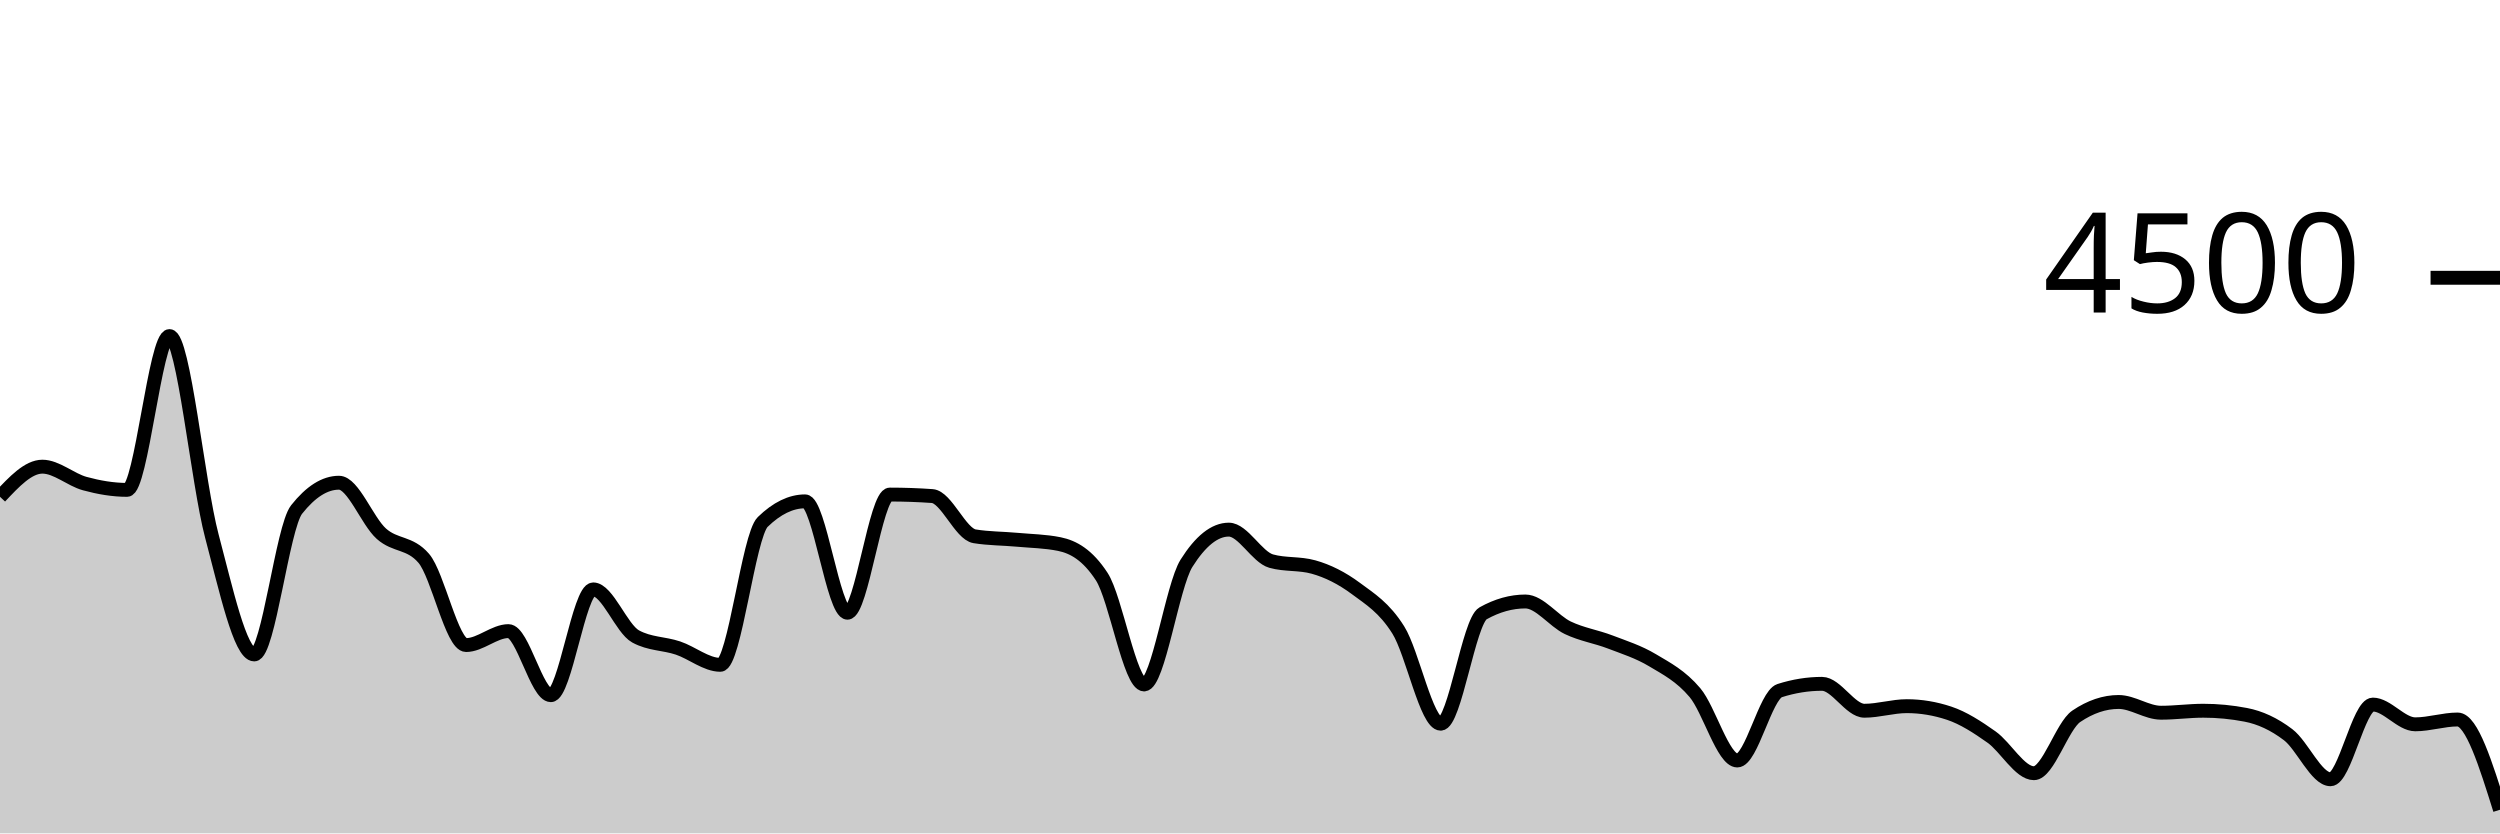
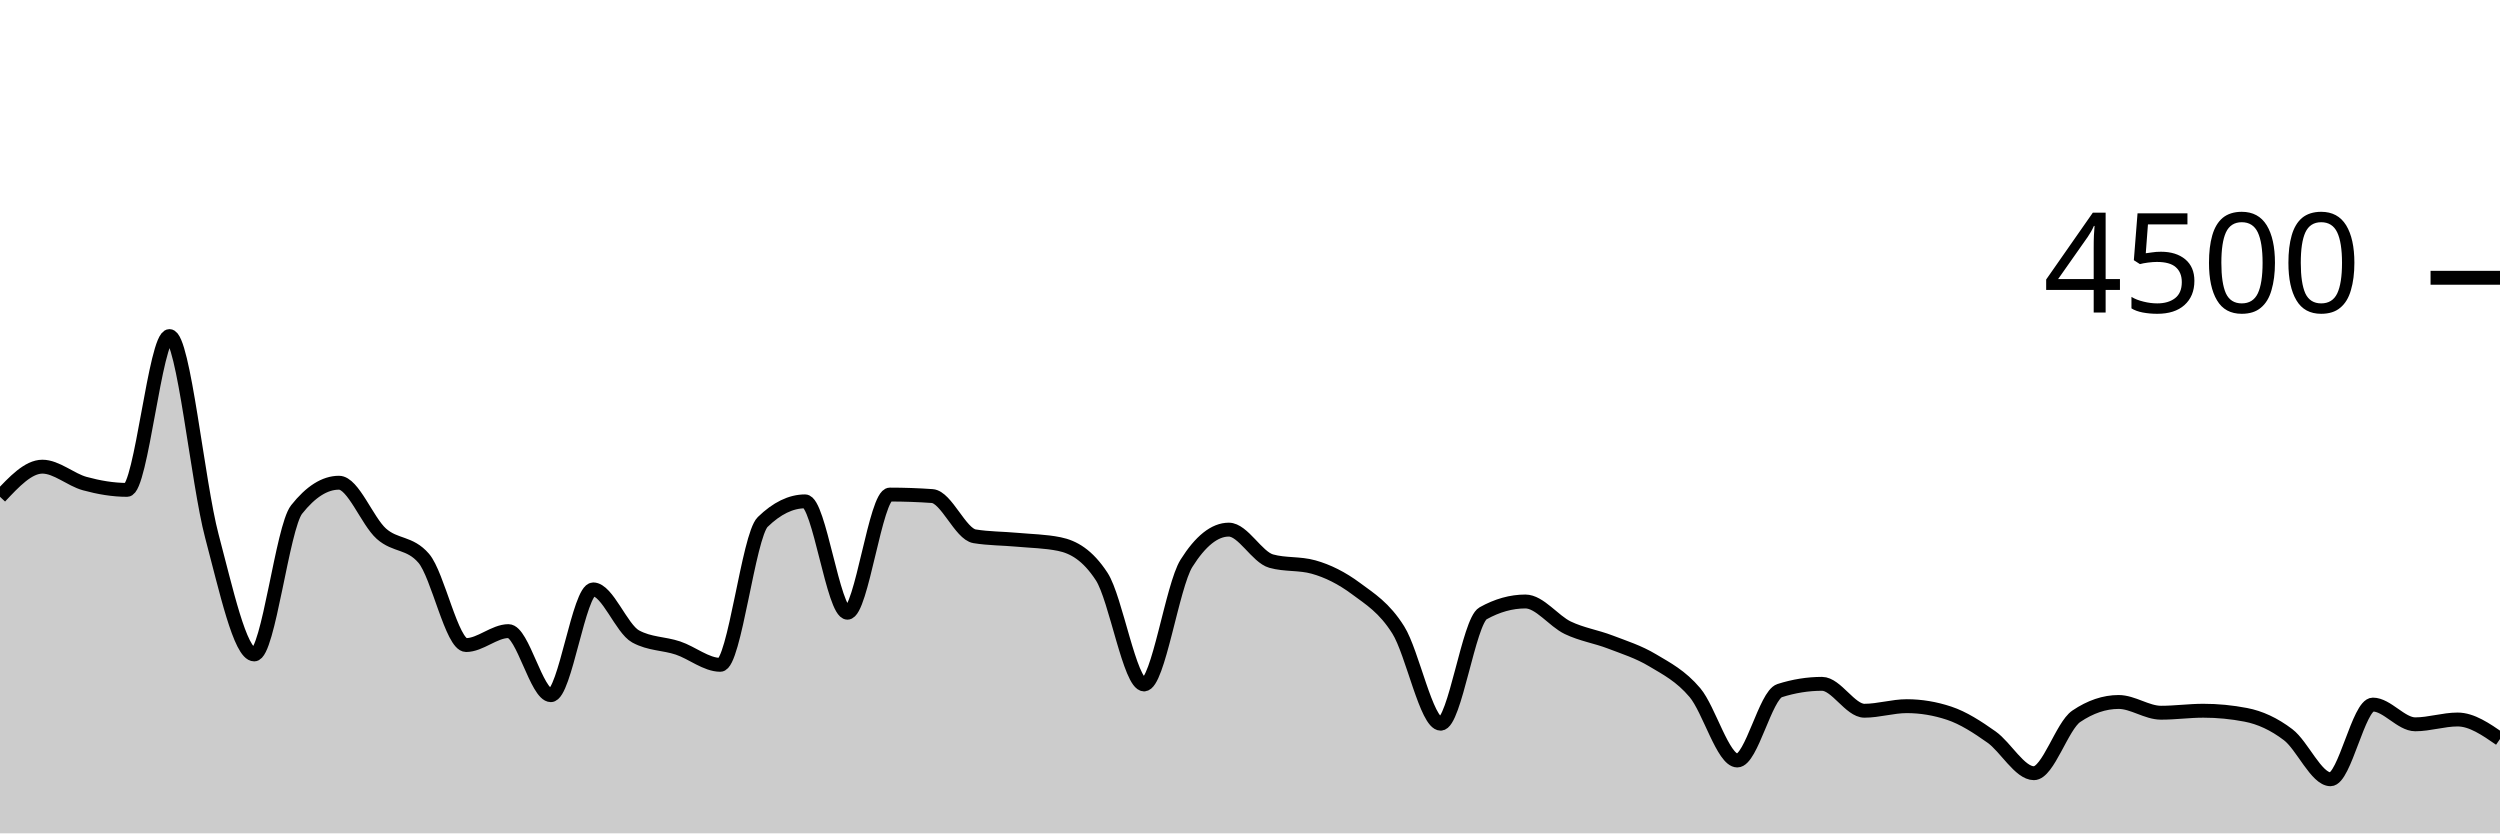
<svg xmlns="http://www.w3.org/2000/svg" viewBox="0 0 180 60">
  <g transform="translate(0,20)">
-     <path class="area" fill="rgba(0, 0, 0, 0.2)" d="M0,15.769C1.017,14.684,2.034,13.6,3.051,13.6C4.068,13.6,5.085,14.539,6.102,14.818C7.119,15.096,8.136,15.271,9.153,15.271C10.169,15.271,11.186,4.196,12.203,4.196C13.22,4.196,14.237,14.775,15.254,18.596C16.271,22.416,17.288,27.12,18.305,27.12C19.322,27.12,20.339,17.97,21.356,16.684C22.373,15.399,23.39,14.756,24.407,14.756C25.424,14.756,26.441,17.52,27.458,18.427C28.475,19.333,29.492,19.016,30.508,20.196C31.525,21.375,32.542,26.444,33.559,26.444C34.576,26.444,35.593,25.44,36.61,25.44C37.627,25.44,38.644,30.053,39.661,30.053C40.678,30.053,41.695,22.436,42.712,22.436C43.729,22.436,44.746,25.265,45.763,25.822C46.78,26.379,47.797,26.317,48.814,26.658C49.831,26.999,50.847,27.867,51.864,27.867C52.881,27.867,53.898,18.572,54.915,17.582C55.932,16.593,56.949,16.098,57.966,16.098C58.983,16.098,60,24.116,61.017,24.116C62.034,24.116,63.051,15.609,64.068,15.609C65.085,15.609,66.102,15.644,67.119,15.716C68.136,15.787,69.153,18.447,70.169,18.613C71.186,18.779,72.203,18.769,73.22,18.862C74.237,18.956,75.254,18.966,76.271,19.173C77.288,19.381,78.305,19.953,79.322,21.511C80.339,23.07,81.356,29.28,82.373,29.28C83.39,29.28,84.407,22.178,85.424,20.56C86.441,18.942,87.458,18.133,88.475,18.133C89.492,18.133,90.508,20.116,91.525,20.4C92.542,20.684,93.559,20.542,94.576,20.827C95.593,21.111,96.61,21.618,97.627,22.373C98.644,23.129,99.661,23.738,100.678,25.36C101.695,26.982,102.712,32.107,103.729,32.107C104.746,32.107,105.763,24.729,106.78,24.16C107.797,23.591,108.814,23.307,109.831,23.307C110.847,23.307,111.864,24.714,112.881,25.2C113.898,25.686,114.915,25.833,115.932,26.222C116.949,26.612,117.966,26.93,118.983,27.538C120,28.145,121.017,28.664,122.034,29.867C123.051,31.07,124.068,34.756,125.085,34.756C126.102,34.756,127.119,30.05,128.136,29.724C129.153,29.399,130.169,29.236,131.186,29.236C132.203,29.236,133.22,31.173,134.237,31.173C135.254,31.173,136.271,30.844,137.288,30.844C138.305,30.844,139.322,31.013,140.339,31.351C141.356,31.689,142.373,32.347,143.39,33.067C144.407,33.787,145.424,35.671,146.441,35.671C147.458,35.671,148.475,32.261,149.492,31.573C150.508,30.886,151.525,30.542,152.542,30.542C153.559,30.542,154.576,31.316,155.593,31.316C156.61,31.316,157.627,31.173,158.644,31.173C159.661,31.173,160.678,31.271,161.695,31.467C162.712,31.662,163.729,32.124,164.746,32.898C165.763,33.671,166.78,36.107,167.797,36.107C168.814,36.107,169.831,30.729,170.847,30.729C171.864,30.729,172.881,32.151,173.898,32.151C174.915,32.151,175.932,31.804,176.949,31.804C177.966,31.804,178.983,35.053,180,38.302L180,40C178.983,40,177.966,40,176.949,40C175.932,40,174.915,40,173.898,40C172.881,40,171.864,40,170.847,40C169.831,40,168.814,40,167.797,40C166.78,40,165.763,40,164.746,40C163.729,40,162.712,40,161.695,40C160.678,40,159.661,40,158.644,40C157.627,40,156.61,40,155.593,40C154.576,40,153.559,40,152.542,40C151.525,40,150.508,40,149.492,40C148.475,40,147.458,40,146.441,40C145.424,40,144.407,40,143.39,40C142.373,40,141.356,40,140.339,40C139.322,40,138.305,40,137.288,40C136.271,40,135.254,40,134.237,40C133.22,40,132.203,40,131.186,40C130.169,40,129.153,40,128.136,40C127.119,40,126.102,40,125.085,40C124.068,40,123.051,40,122.034,40C121.017,40,120,40,118.983,40C117.966,40,116.949,40,115.932,40C114.915,40,113.898,40,112.881,40C111.864,40,110.847,40,109.831,40C108.814,40,107.797,40,106.78,40C105.763,40,104.746,40,103.729,40C102.712,40,101.695,40,100.678,40C99.661,40,98.644,40,97.627,40C96.61,40,95.593,40,94.576,40C93.559,40,92.542,40,91.525,40C90.508,40,89.492,40,88.475,40C87.458,40,86.441,40,85.424,40C84.407,40,83.39,40,82.373,40C81.356,40,80.339,40,79.322,40C78.305,40,77.288,40,76.271,40C75.254,40,74.237,40,73.22,40C72.203,40,71.186,40,70.169,40C69.153,40,68.136,40,67.119,40C66.102,40,65.085,40,64.068,40C63.051,40,62.034,40,61.017,40C60,40,58.983,40,57.966,40C56.949,40,55.932,40,54.915,40C53.898,40,52.881,40,51.864,40C50.847,40,49.831,40,48.814,40C47.797,40,46.78,40,45.763,40C44.746,40,43.729,40,42.712,40C41.695,40,40.678,40,39.661,40C38.644,40,37.627,40,36.61,40C35.593,40,34.576,40,33.559,40C32.542,40,31.525,40,30.508,40C29.492,40,28.475,40,27.458,40C26.441,40,25.424,40,24.407,40C23.39,40,22.373,40,21.356,40C20.339,40,19.322,40,18.305,40C17.288,40,16.271,40,15.254,40C14.237,40,13.22,40,12.203,40C11.186,40,10.169,40,9.153,40C8.136,40,7.119,40,6.102,40C5.085,40,4.068,40,3.051,40C2.034,40,1.017,40,0,40Z" />
-     <path class="line" stroke="black" fill="none" d="M0,15.769C1.017,14.684,2.034,13.6,3.051,13.6C4.068,13.6,5.085,14.539,6.102,14.818C7.119,15.096,8.136,15.271,9.153,15.271C10.169,15.271,11.186,4.196,12.203,4.196C13.22,4.196,14.237,14.775,15.254,18.596C16.271,22.416,17.288,27.12,18.305,27.12C19.322,27.12,20.339,17.97,21.356,16.684C22.373,15.399,23.39,14.756,24.407,14.756C25.424,14.756,26.441,17.52,27.458,18.427C28.475,19.333,29.492,19.016,30.508,20.196C31.525,21.375,32.542,26.444,33.559,26.444C34.576,26.444,35.593,25.44,36.61,25.44C37.627,25.44,38.644,30.053,39.661,30.053C40.678,30.053,41.695,22.436,42.712,22.436C43.729,22.436,44.746,25.265,45.763,25.822C46.78,26.379,47.797,26.317,48.814,26.658C49.831,26.999,50.847,27.867,51.864,27.867C52.881,27.867,53.898,18.572,54.915,17.582C55.932,16.593,56.949,16.098,57.966,16.098C58.983,16.098,60,24.116,61.017,24.116C62.034,24.116,63.051,15.609,64.068,15.609C65.085,15.609,66.102,15.644,67.119,15.716C68.136,15.787,69.153,18.447,70.169,18.613C71.186,18.779,72.203,18.769,73.22,18.862C74.237,18.956,75.254,18.966,76.271,19.173C77.288,19.381,78.305,19.953,79.322,21.511C80.339,23.07,81.356,29.28,82.373,29.28C83.39,29.28,84.407,22.178,85.424,20.56C86.441,18.942,87.458,18.133,88.475,18.133C89.492,18.133,90.508,20.116,91.525,20.4C92.542,20.684,93.559,20.542,94.576,20.827C95.593,21.111,96.61,21.618,97.627,22.373C98.644,23.129,99.661,23.738,100.678,25.36C101.695,26.982,102.712,32.107,103.729,32.107C104.746,32.107,105.763,24.729,106.78,24.16C107.797,23.591,108.814,23.307,109.831,23.307C110.847,23.307,111.864,24.714,112.881,25.2C113.898,25.686,114.915,25.833,115.932,26.222C116.949,26.612,117.966,26.93,118.983,27.538C120,28.145,121.017,28.664,122.034,29.867C123.051,31.07,124.068,34.756,125.085,34.756C126.102,34.756,127.119,30.05,128.136,29.724C129.153,29.399,130.169,29.236,131.186,29.236C132.203,29.236,133.22,31.173,134.237,31.173C135.254,31.173,136.271,30.844,137.288,30.844C138.305,30.844,139.322,31.013,140.339,31.351C141.356,31.689,142.373,32.347,143.39,33.067C144.407,33.787,145.424,35.671,146.441,35.671C147.458,35.671,148.475,32.261,149.492,31.573C150.508,30.886,151.525,30.542,152.542,30.542C153.559,30.542,154.576,31.316,155.593,31.316C156.61,31.316,157.627,31.173,158.644,31.173C159.661,31.173,160.678,31.271,161.695,31.467C162.712,31.662,163.729,32.124,164.746,32.898C165.763,33.671,166.78,36.107,167.797,36.107C168.814,36.107,169.831,30.729,170.847,30.729C171.864,30.729,172.881,32.151,173.898,32.151C174.915,32.151,175.932,31.804,176.949,31.804C177.966,31.804,178.983,35.053,180,38.302" />
+     <path class="area" fill="rgba(0, 0, 0, 0.2)" d="M0,15.769C1.017,14.684,2.034,13.6,3.051,13.6C4.068,13.6,5.085,14.539,6.102,14.818C7.119,15.096,8.136,15.271,9.153,15.271C10.169,15.271,11.186,4.196,12.203,4.196C13.22,4.196,14.237,14.775,15.254,18.596C16.271,22.416,17.288,27.12,18.305,27.12C19.322,27.12,20.339,17.97,21.356,16.684C22.373,15.399,23.39,14.756,24.407,14.756C25.424,14.756,26.441,17.52,27.458,18.427C28.475,19.333,29.492,19.016,30.508,20.196C31.525,21.375,32.542,26.444,33.559,26.444C34.576,26.444,35.593,25.44,36.61,25.44C37.627,25.44,38.644,30.053,39.661,30.053C40.678,30.053,41.695,22.436,42.712,22.436C43.729,22.436,44.746,25.265,45.763,25.822C46.78,26.379,47.797,26.317,48.814,26.658C49.831,26.999,50.847,27.867,51.864,27.867C52.881,27.867,53.898,18.572,54.915,17.582C55.932,16.593,56.949,16.098,57.966,16.098C58.983,16.098,60,24.116,61.017,24.116C62.034,24.116,63.051,15.609,64.068,15.609C65.085,15.609,66.102,15.644,67.119,15.716C68.136,15.787,69.153,18.447,70.169,18.613C71.186,18.779,72.203,18.769,73.22,18.862C74.237,18.956,75.254,18.966,76.271,19.173C77.288,19.381,78.305,19.953,79.322,21.511C80.339,23.07,81.356,29.28,82.373,29.28C83.39,29.28,84.407,22.178,85.424,20.56C86.441,18.942,87.458,18.133,88.475,18.133C89.492,18.133,90.508,20.116,91.525,20.4C92.542,20.684,93.559,20.542,94.576,20.827C95.593,21.111,96.61,21.618,97.627,22.373C98.644,23.129,99.661,23.738,100.678,25.36C101.695,26.982,102.712,32.107,103.729,32.107C104.746,32.107,105.763,24.729,106.78,24.16C107.797,23.591,108.814,23.307,109.831,23.307C110.847,23.307,111.864,24.714,112.881,25.2C113.898,25.686,114.915,25.833,115.932,26.222C116.949,26.612,117.966,26.93,118.983,27.538C120,28.145,121.017,28.664,122.034,29.867C123.051,31.07,124.068,34.756,125.085,34.756C126.102,34.756,127.119,30.05,128.136,29.724C129.153,29.399,130.169,29.236,131.186,29.236C132.203,29.236,133.22,31.173,134.237,31.173C135.254,31.173,136.271,30.844,137.288,30.844C138.305,30.844,139.322,31.013,140.339,31.351C141.356,31.689,142.373,32.347,143.39,33.067C144.407,33.787,145.424,35.671,146.441,35.671C147.458,35.671,148.475,32.261,149.492,31.573C150.508,30.886,151.525,30.542,152.542,30.542C153.559,30.542,154.576,31.316,155.593,31.316C156.61,31.316,157.627,31.173,158.644,31.173C159.661,31.173,160.678,31.271,161.695,31.467C162.712,31.662,163.729,32.124,164.746,32.898C165.763,33.671,166.78,36.107,167.797,36.107C168.814,36.107,169.831,30.729,170.847,30.729C171.864,30.729,172.881,32.151,173.898,32.151C174.915,32.151,175.932,31.804,176.949,31.804C177.966,31.804,178.983,32.507,180,33.209L180,40C178.983,40,177.966,40,176.949,40C175.932,40,174.915,40,173.898,40C172.881,40,171.864,40,170.847,40C169.831,40,168.814,40,167.797,40C166.78,40,165.763,40,164.746,40C163.729,40,162.712,40,161.695,40C160.678,40,159.661,40,158.644,40C157.627,40,156.61,40,155.593,40C154.576,40,153.559,40,152.542,40C151.525,40,150.508,40,149.492,40C148.475,40,147.458,40,146.441,40C145.424,40,144.407,40,143.39,40C142.373,40,141.356,40,140.339,40C139.322,40,138.305,40,137.288,40C136.271,40,135.254,40,134.237,40C133.22,40,132.203,40,131.186,40C130.169,40,129.153,40,128.136,40C127.119,40,126.102,40,125.085,40C124.068,40,123.051,40,122.034,40C121.017,40,120,40,118.983,40C117.966,40,116.949,40,115.932,40C114.915,40,113.898,40,112.881,40C111.864,40,110.847,40,109.831,40C108.814,40,107.797,40,106.78,40C105.763,40,104.746,40,103.729,40C102.712,40,101.695,40,100.678,40C99.661,40,98.644,40,97.627,40C96.61,40,95.593,40,94.576,40C93.559,40,92.542,40,91.525,40C90.508,40,89.492,40,88.475,40C87.458,40,86.441,40,85.424,40C84.407,40,83.39,40,82.373,40C81.356,40,80.339,40,79.322,40C78.305,40,77.288,40,76.271,40C75.254,40,74.237,40,73.22,40C72.203,40,71.186,40,70.169,40C69.153,40,68.136,40,67.119,40C66.102,40,65.085,40,64.068,40C63.051,40,62.034,40,61.017,40C60,40,58.983,40,57.966,40C56.949,40,55.932,40,54.915,40C53.898,40,52.881,40,51.864,40C50.847,40,49.831,40,48.814,40C47.797,40,46.78,40,45.763,40C44.746,40,43.729,40,42.712,40C41.695,40,40.678,40,39.661,40C38.644,40,37.627,40,36.61,40C35.593,40,34.576,40,33.559,40C32.542,40,31.525,40,30.508,40C29.492,40,28.475,40,27.458,40C26.441,40,25.424,40,24.407,40C23.39,40,22.373,40,21.356,40C20.339,40,19.322,40,18.305,40C17.288,40,16.271,40,15.254,40C14.237,40,13.22,40,12.203,40C11.186,40,10.169,40,9.153,40C8.136,40,7.119,40,6.102,40C5.085,40,4.068,40,3.051,40C2.034,40,1.017,40,0,40Z" />
+     <path class="line" stroke="black" fill="none" d="M0,15.769C1.017,14.684,2.034,13.6,3.051,13.6C4.068,13.6,5.085,14.539,6.102,14.818C7.119,15.096,8.136,15.271,9.153,15.271C10.169,15.271,11.186,4.196,12.203,4.196C13.22,4.196,14.237,14.775,15.254,18.596C16.271,22.416,17.288,27.12,18.305,27.12C19.322,27.12,20.339,17.97,21.356,16.684C22.373,15.399,23.39,14.756,24.407,14.756C25.424,14.756,26.441,17.52,27.458,18.427C28.475,19.333,29.492,19.016,30.508,20.196C31.525,21.375,32.542,26.444,33.559,26.444C34.576,26.444,35.593,25.44,36.61,25.44C37.627,25.44,38.644,30.053,39.661,30.053C40.678,30.053,41.695,22.436,42.712,22.436C43.729,22.436,44.746,25.265,45.763,25.822C46.78,26.379,47.797,26.317,48.814,26.658C49.831,26.999,50.847,27.867,51.864,27.867C52.881,27.867,53.898,18.572,54.915,17.582C55.932,16.593,56.949,16.098,57.966,16.098C58.983,16.098,60,24.116,61.017,24.116C62.034,24.116,63.051,15.609,64.068,15.609C65.085,15.609,66.102,15.644,67.119,15.716C68.136,15.787,69.153,18.447,70.169,18.613C71.186,18.779,72.203,18.769,73.22,18.862C74.237,18.956,75.254,18.966,76.271,19.173C77.288,19.381,78.305,19.953,79.322,21.511C80.339,23.07,81.356,29.28,82.373,29.28C83.39,29.28,84.407,22.178,85.424,20.56C86.441,18.942,87.458,18.133,88.475,18.133C89.492,18.133,90.508,20.116,91.525,20.4C92.542,20.684,93.559,20.542,94.576,20.827C95.593,21.111,96.61,21.618,97.627,22.373C98.644,23.129,99.661,23.738,100.678,25.36C101.695,26.982,102.712,32.107,103.729,32.107C104.746,32.107,105.763,24.729,106.78,24.16C107.797,23.591,108.814,23.307,109.831,23.307C110.847,23.307,111.864,24.714,112.881,25.2C113.898,25.686,114.915,25.833,115.932,26.222C116.949,26.612,117.966,26.93,118.983,27.538C120,28.145,121.017,28.664,122.034,29.867C123.051,31.07,124.068,34.756,125.085,34.756C126.102,34.756,127.119,30.05,128.136,29.724C129.153,29.399,130.169,29.236,131.186,29.236C132.203,29.236,133.22,31.173,134.237,31.173C135.254,31.173,136.271,30.844,137.288,30.844C138.305,30.844,139.322,31.013,140.339,31.351C141.356,31.689,142.373,32.347,143.39,33.067C144.407,33.787,145.424,35.671,146.441,35.671C147.458,35.671,148.475,32.261,149.492,31.573C150.508,30.886,151.525,30.542,152.542,30.542C153.559,30.542,154.576,31.316,155.593,31.316C156.61,31.316,157.627,31.173,158.644,31.173C159.661,31.173,160.678,31.271,161.695,31.467C162.712,31.662,163.729,32.124,164.746,32.898C165.763,33.671,166.78,36.107,167.797,36.107C168.814,36.107,169.831,30.729,170.847,30.729C171.864,30.729,172.881,32.151,173.898,32.151C174.915,32.151,175.932,31.804,176.949,31.804C177.966,31.804,178.983,32.507,180,33.209" />
    <path class="axis-ceiling" stroke-width="1" stroke="black" fill="none" d="M175,0L180,0" />
    <text class="axis-ceiling-label" font-family="sans-serif" text-anchor="end" font-size="10px" x="170" y="2.5">4500</text>
  </g>
</svg>
